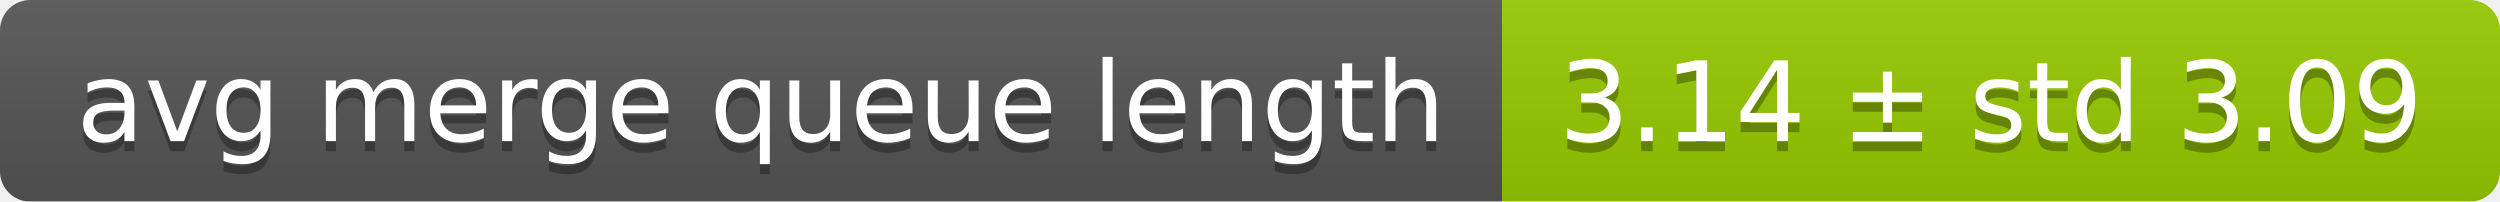
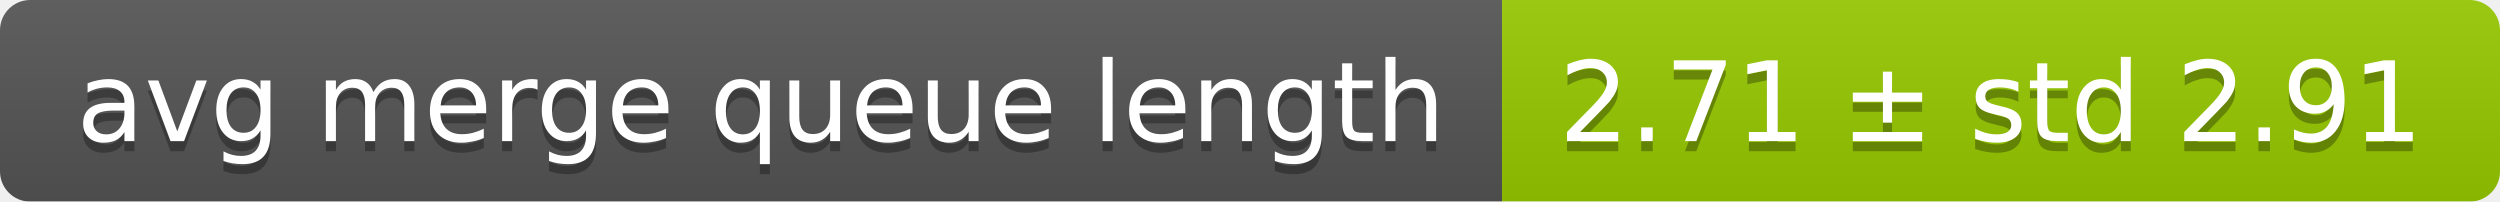
<svg xmlns="http://www.w3.org/2000/svg" width="248" height="20">
  <linearGradient id="smooth" x2="0" y2="100%">
    <stop offset="0" stop-color="#bbb" stop-opacity=".1" />
    <stop offset="1" stop-opacity=".1" />
  </linearGradient>
  <mask id="round">
    <rect width="248" height="20" rx="3" fill="#fff" />
  </mask>
  <g mask="url(#round)">
    <rect width="149" height="20" fill="#555" />
    <rect x="149" width="99" height="20" fill="#97ca00" />
    <rect width="248" height="20" fill="url(#smooth)" />
  </g>
  <g fill="#fff" text-anchor="middle" font-family="DejaVu Sans,Verdana,Geneva,sans-serif" font-size="11">
    <text x="75.5" y="15" fill="#010101" fill-opacity=".3">avg merge queue length</text>
    <text x="75.5" y="14">avg merge queue length</text>
-     <text x="197.5" y="15" fill="#010101" fill-opacity=".3">3.14 ± std 3.09</text>
-     <text x="197.5" y="14">3.14 ± std 3.09</text>
+     <text x="197.5" y="15" fill="#010101" fill-opacity=".3">2.71 ± std 2.91</text>
+     <text x="197.5" y="14">2.71 ± std 2.91</text>
  </g>
</svg>
